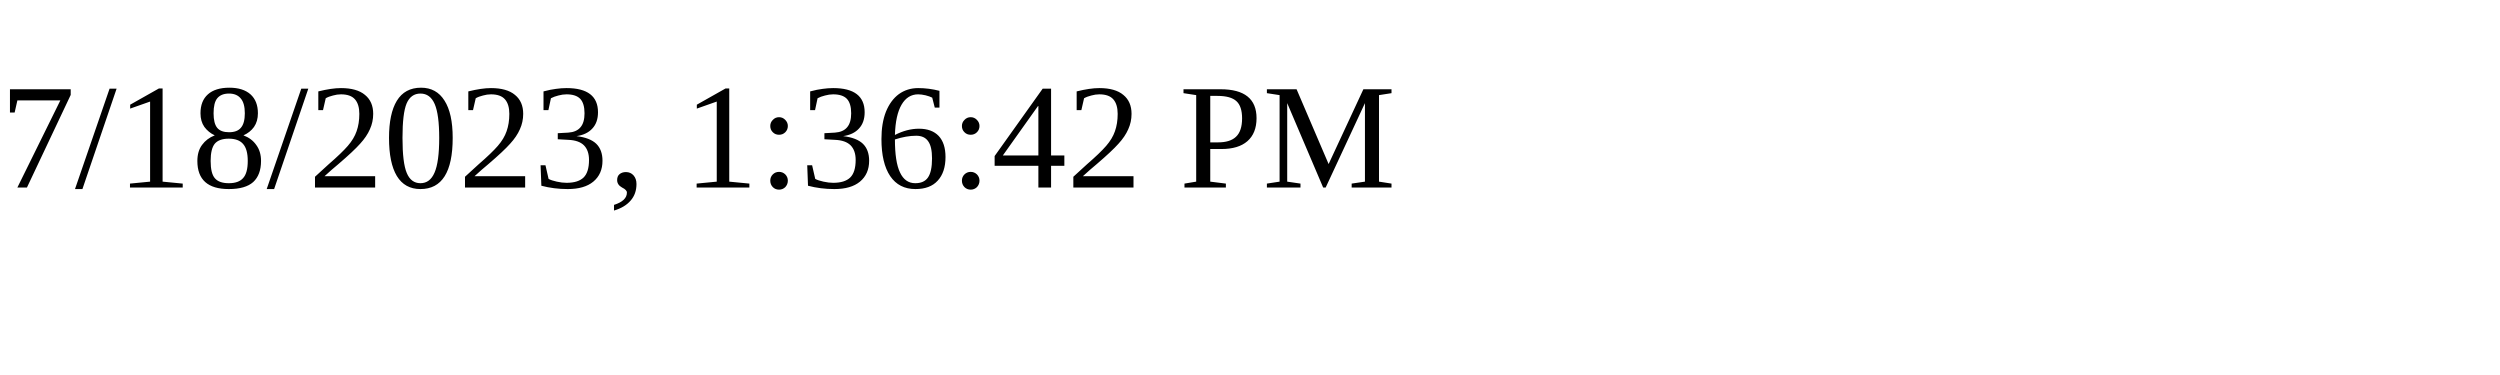
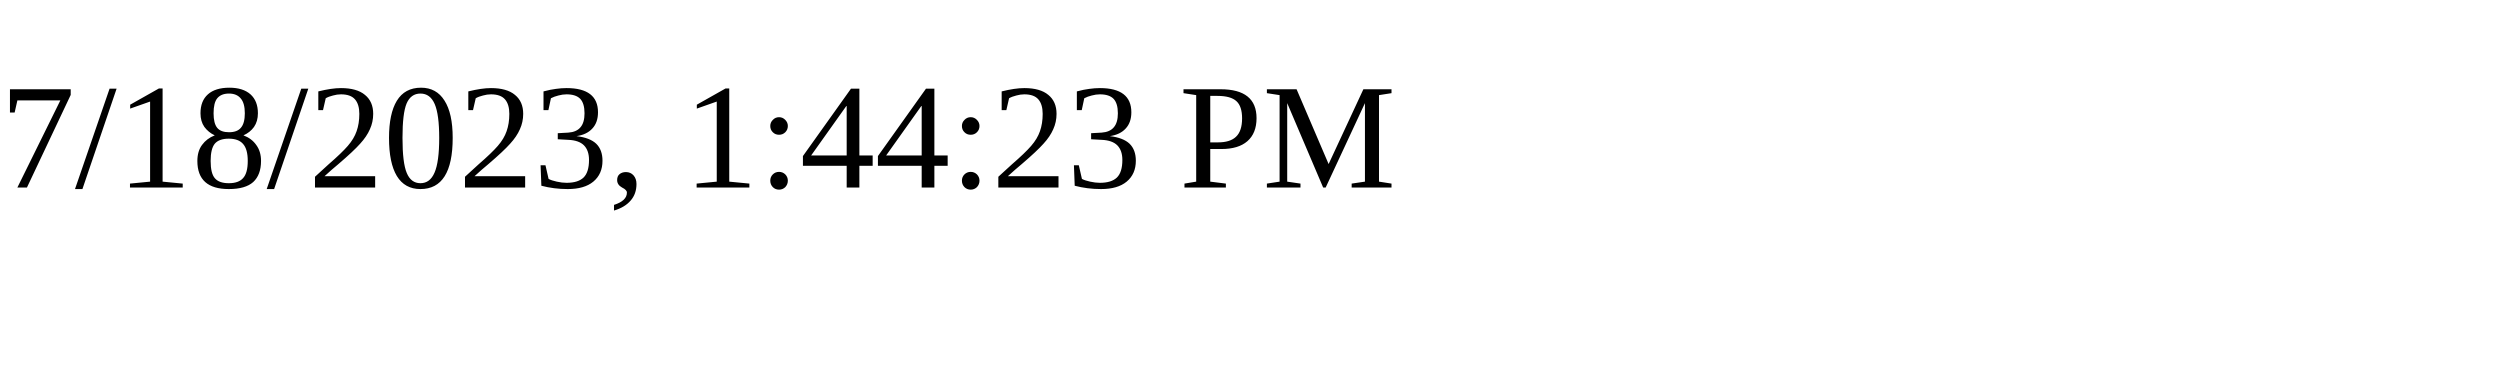
<svg xmlns="http://www.w3.org/2000/svg" height="30" width="200">
-   <text x="0" y="15">7/18/2023, 1:36:42 PM</text>
+   <text x="0" y="15">7/18/2023, 1:44:23 PM</text>
</svg>
